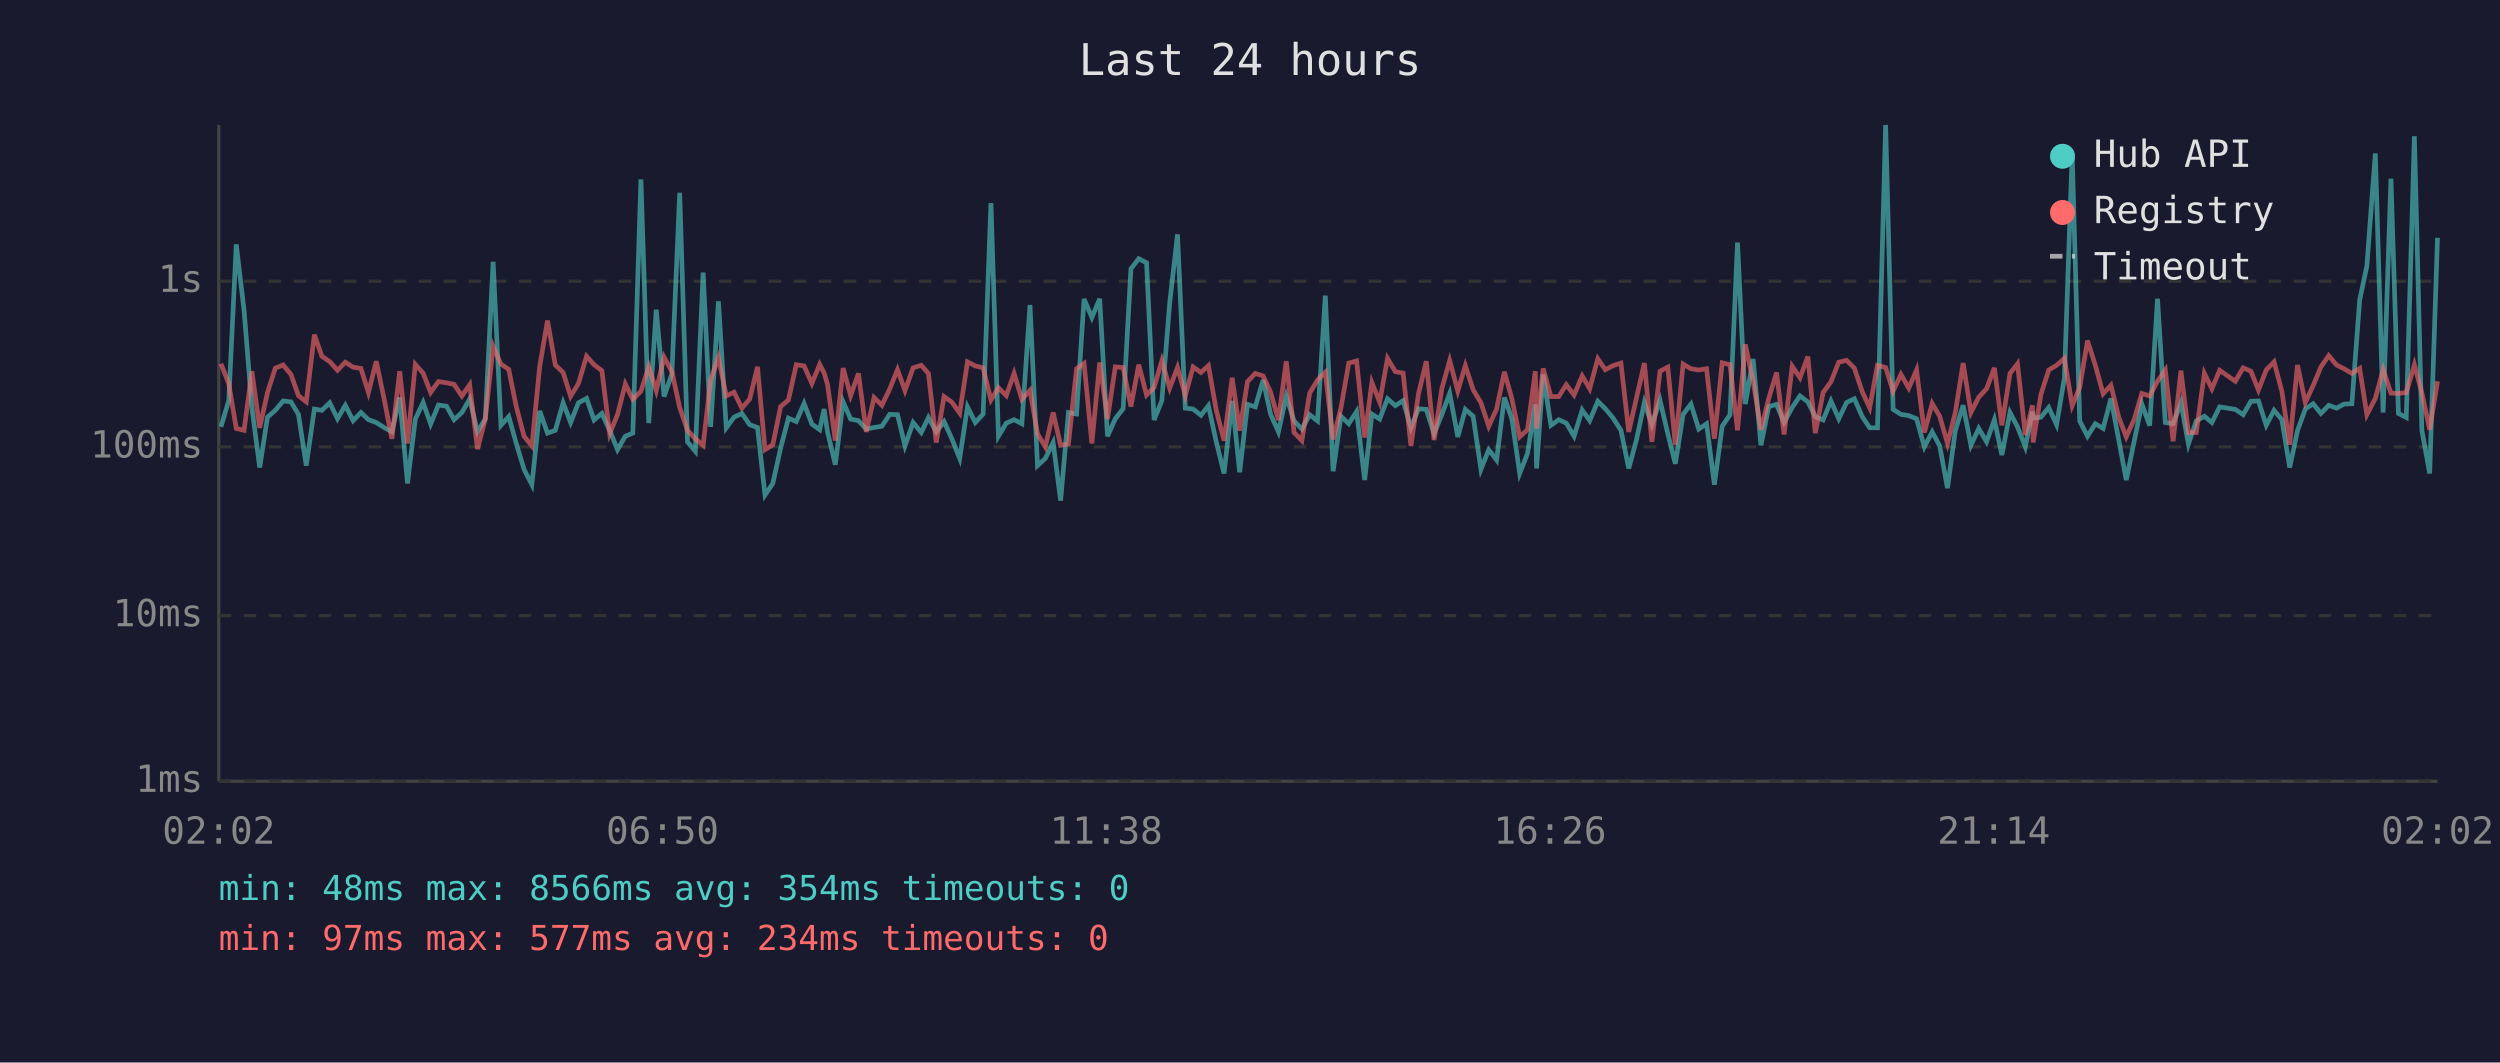
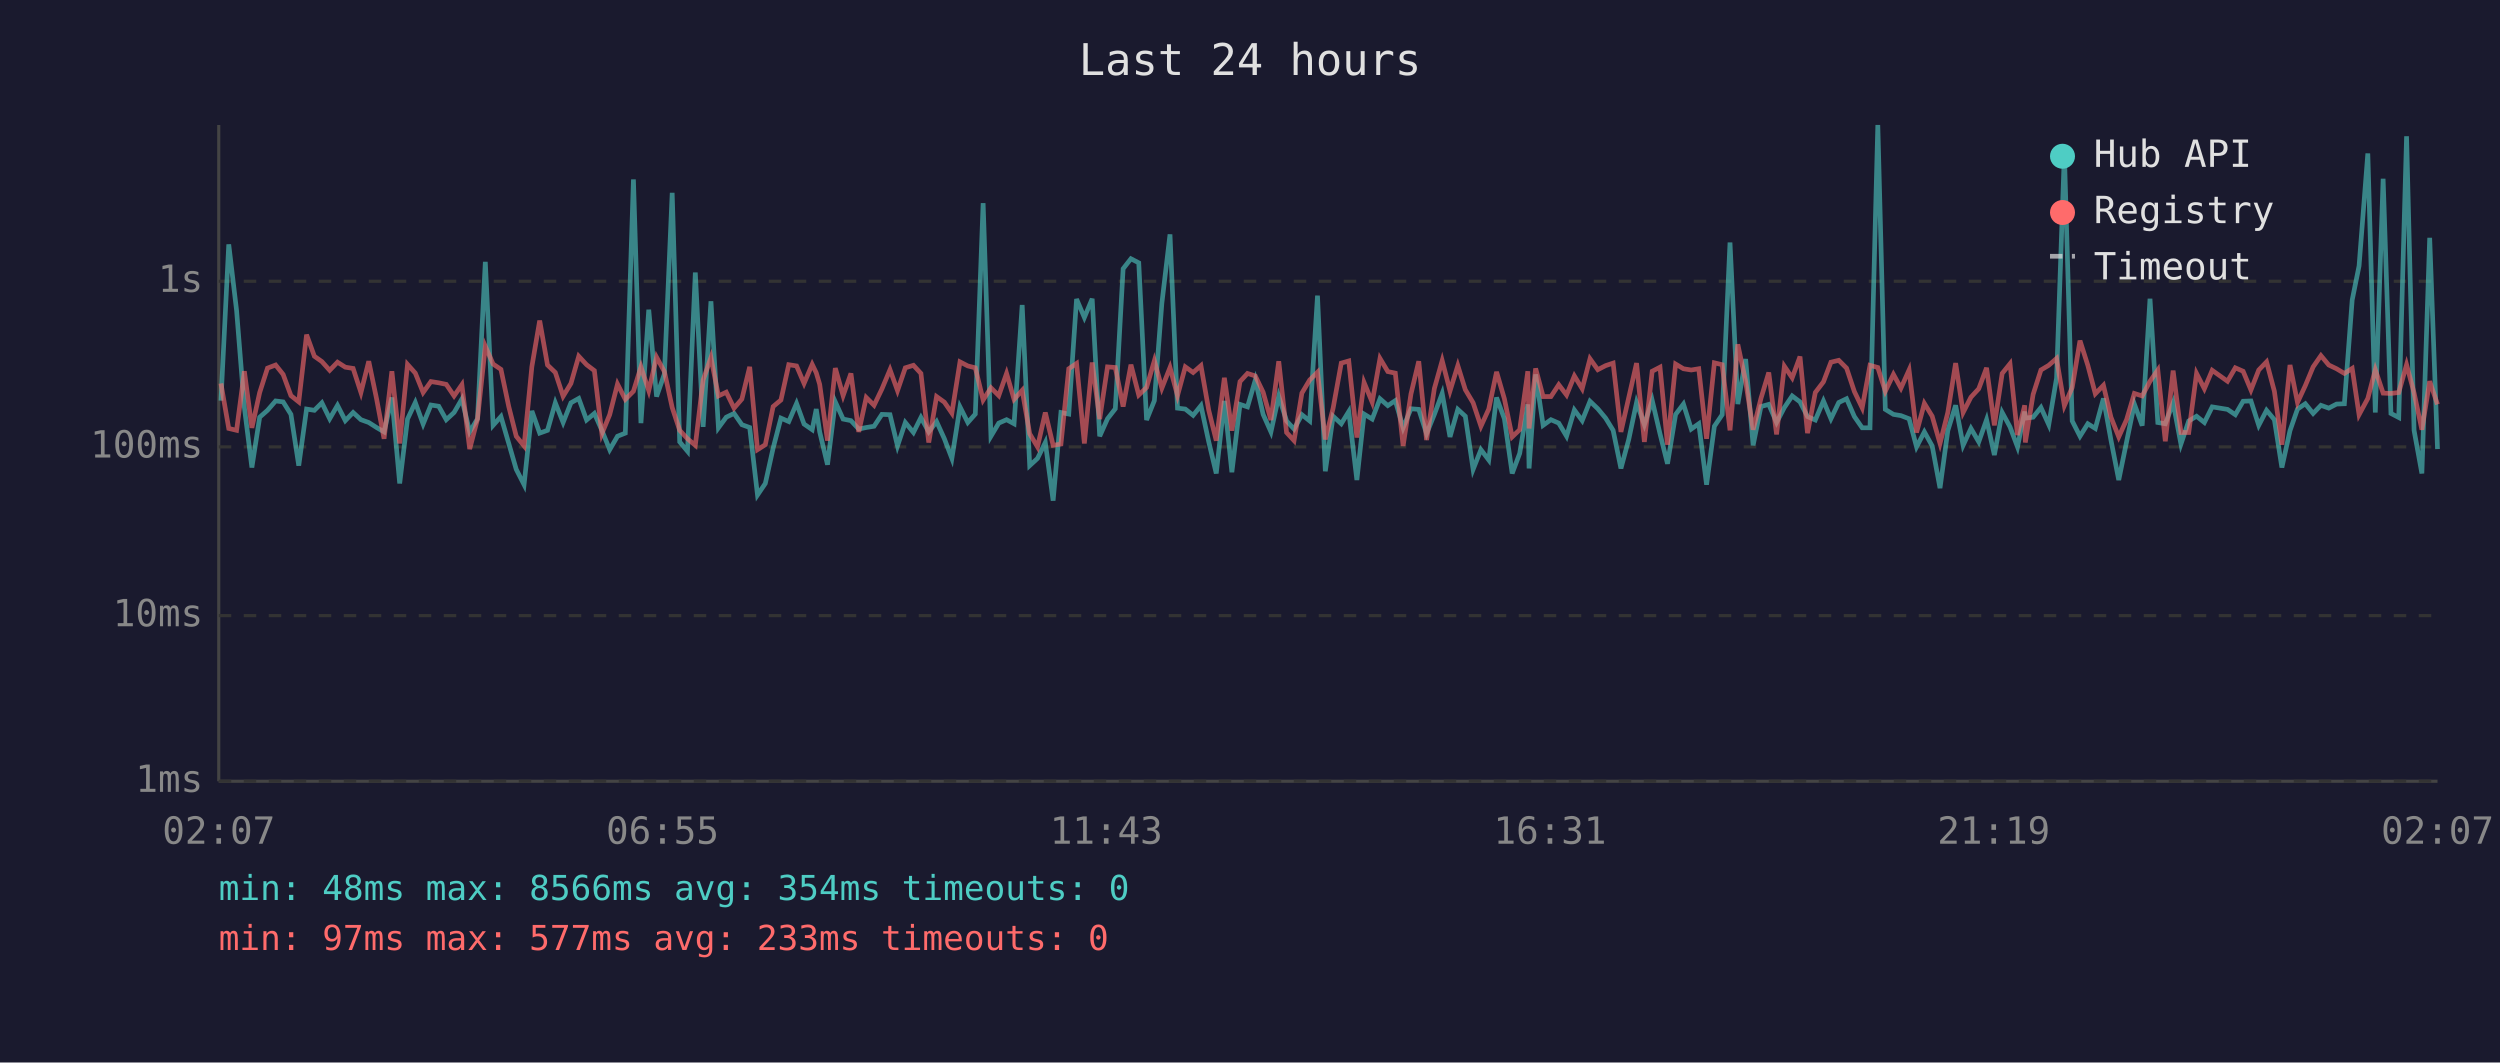
<svg xmlns="http://www.w3.org/2000/svg" viewBox="0 0 800 340" font-family="monospace" font-size="12">
  <rect width="800" height="340" fill="#1a1a2e" />
  <text x="400" y="24" fill="#e0e0e0" font-size="14" text-anchor="middle">Last 24 hours</text>
  <line x1="70" y1="40" x2="70" y2="250" stroke="#444" stroke-width="1" />
  <line x1="70" y1="250" x2="780" y2="250" stroke="#444" stroke-width="1" />
  <line x1="70" y1="250" x2="780" y2="250" stroke="#333" stroke-width="1" stroke-dasharray="4" />
  <text x="65" y="250" fill="#888" text-anchor="end" dominant-baseline="middle">1ms</text>
  <line x1="70" y1="197" x2="780" y2="197" stroke="#333" stroke-width="1" stroke-dasharray="4" />
  <text x="65" y="197" fill="#888" text-anchor="end" dominant-baseline="middle">10ms</text>
  <line x1="70" y1="143" x2="780" y2="143" stroke="#333" stroke-width="1" stroke-dasharray="4" />
  <text x="65" y="143" fill="#888" text-anchor="end" dominant-baseline="middle">100ms</text>
  <line x1="70" y1="90" x2="780" y2="90" stroke="#333" stroke-width="1" stroke-dasharray="4" />
  <text x="65" y="90" fill="#888" text-anchor="end" dominant-baseline="middle">1s</text>
-   <text x="70" y="270" fill="#888" text-anchor="middle">02:02</text>
-   <text x="212" y="270" fill="#888" text-anchor="middle">06:50</text>
-   <text x="354" y="270" fill="#888" text-anchor="middle">11:38</text>
-   <text x="496" y="270" fill="#888" text-anchor="middle">16:26</text>
-   <text x="638" y="270" fill="#888" text-anchor="middle">21:14</text>
-   <text x="780" y="270" fill="#888" text-anchor="middle">02:02</text>
-   <polyline points="70.7,136.6 73.2,128.2 75.6,78.2 78.1,99.3 80.6,130.4 83.1,149.6 85.6,133.5 88.1,131.3 90.6,128.3 93.1,128.6 95.5,132.6 98.0,149.0 100.6,130.9 103.0,131.3 105.5,128.9 108.0,134.0 110.5,129.7 113.0,134.6 115.5,132.0 117.9,134.3 120.4,135.2 122.9,136.8 125.4,138.2 127.9,127.2 130.4,154.7 132.9,134.1 135.4,128.8 137.8,135.7 140.3,129.6 142.9,130.0 145.3,134.3 147.8,132.0 150.3,127.7 152.8,138.2 155.3,134.0 157.8,83.8 160.3,136.1 162.8,133.3 165.2,141.9 167.7,150.2 170.2,155.1 172.7,131.5 175.2,138.6 177.7,137.7 180.2,128.9 182.6,135.2 185.1,128.9 187.7,127.5 190.1,134.4 192.6,132.3 195.1,137.7 197.6,143.9 200.1,139.6 202.5,138.6 205.1,57.4 207.6,135.4 210.0,99.1 212.5,126.9 215.0,119.7 217.5,61.7 220.0,141.4 222.5,144.4 225.0,87.2 227.4,136.6 229.9,96.4 232.4,136.9 234.9,133.5 237.4,132.3 239.9,135.9 242.4,136.8 244.8,158.4 247.3,154.7 249.8,143.4 252.3,133.8 254.8,134.9 257.3,129.1 259.8,135.7 262.3,137.5 263.7,130.9 264.8,138.2 267.3,148.7 269.8,128.6 272.2,134.1 274.7,134.6 277.2,137.3 279.7,136.8 282.2,136.4 284.7,132.6 287.2,132.7 289.6,142.7 292.2,135.2 294.8,138.4 297.1,133.6 299.6,138.2 302.1,134.9 304.6,140.4 307.1,146.7 309.6,130.2 312.1,135.2 314.6,132.5 317.1,65.0 319.5,139.6 322.0,135.4 324.5,134.3 327.0,135.6 329.6,97.6 332.0,149.0 334.5,146.7 337.0,141.6 339.4,160.2 341.9,132.0 344.5,132.5 346.9,95.7 349.4,101.6 351.9,95.6 354.4,139.6 356.9,134.0 359.4,130.8 361.9,86.0 364.4,82.8 366.9,84.1 369.3,134.4 371.8,128.2 374.3,97.0 376.8,75.0 379.3,130.6 381.8,130.9 384.3,132.9 386.7,129.8 389.2,141.4 391.7,151.5 394.3,128.3 396.7,151.1 399.2,129.4 401.7,130.2 404.2,121.6 406.6,132.6 409.1,138.2 411.6,126.8 414.1,134.7 416.6,137.3 419.1,132.7 421.6,134.7 424.1,94.6 426.6,150.8 429.1,133.2 431.6,135.6 434.1,131.7 436.7,153.6 439.0,132.5 441.5,134.1 444.0,127.6 446.5,129.8 449.0,128.2 451.5,136.9 453.9,130.8 456.4,131.0 458.9,138.8 461.4,132.6 463.9,125.9 466.5,139.8 468.9,131.0 471.4,133.2 473.9,150.2 476.4,143.9 478.9,147.2 481.4,127.2 483.8,134.0 486.3,151.5 488.8,145.1 491.3,129.4 491.7,149.9 493.8,119.8 496.3,136.1 498.8,134.3 501.2,135.4 503.7,139.6 506.3,131.2 508.7,134.6 511.3,128.4 513.7,130.8 516.2,133.8 518.7,137.7 521.2,149.9 523.7,140.6 526.2,128.8 528.6,135.9 531.2,128.1 533.7,138.8 536.1,148.4 538.6,132.6 541.1,129.3 543.6,137.3 546.1,135.6 548.6,155.1 551.1,136.4 553.6,132.7 556.0,77.6 558.5,129.3 561.0,114.9 563.5,142.5 566.0,130.1 568.5,129.4 570.9,135.2 573.5,130.4 576.0,126.7 578.5,128.6 580.9,133.3 583.4,134.4 585.9,128.3 588.4,134.0 590.9,128.8 593.4,127.6 595.9,133.3 598.3,136.9 600.8,136.9 603.4,40.0 605.8,131.0 608.3,132.6 610.8,133.0 613.3,134.0 615.8,143.0 618.3,138.2 620.7,142.7 623.2,156.2 625.7,137.8 628.2,129.7 630.7,142.5 633.2,137.1 635.7,141.4 638.2,134.3 640.6,145.6 643.2,132.0 645.6,136.6 648.1,143.0 650.4,131.7 650.6,133.8 653.1,133.5 655.6,130.4 658.1,135.9 660.6,121.0 663.1,49.0 665.5,134.7 668.0,139.6 670.5,135.6 673.0,137.1 675.5,127.5 678.0,140.8 680.4,153.6 682.9,141.4 685.4,129.3 687.9,136.2 690.4,95.6 692.9,135.2 695.4,135.6 697.9,128.9 700.3,142.1 702.8,134.7 705.4,133.2 707.8,135.2 710.3,130.2 715.3,131.0 717.8,132.7 720.3,128.4 722.7,128.3 725.2,136.1 727.7,131.3 730.2,134.3 732.7,149.6 735.2,137.8 737.7,130.9 740.2,129.2 742.7,132.3 745.2,129.7 747.7,130.6 750.1,129.3 752.6,129.2 755.1,96.0 757.4,85.1 760.1,49.1 762.6,132.0 765.1,57.2 767.5,132.3 770.0,133.6 772.6,43.6 775.0,137.7 777.5,151.5 780.0,76.1" fill="none" stroke="#4ecdc4" stroke-width="1.5" opacity="0.6" />
-   <polyline points="70.7,116.4 73.2,122.7 75.6,137.1 78.1,137.7 80.6,118.8 83.1,136.9 85.6,125.6 88.1,117.8 90.6,116.8 93.1,119.8 95.5,126.6 98.0,128.6 100.6,107.1 103.0,114.0 105.5,115.7 108.0,118.5 110.5,115.9 113.0,117.5 115.5,117.9 117.9,125.6 120.4,115.6 122.9,127.6 125.4,140.4 127.9,118.8 130.4,141.9 132.9,116.6 135.4,119.4 137.8,125.6 140.3,122.1 142.9,122.5 145.3,123.0 147.8,126.7 150.3,123.1 152.8,143.7 155.3,134.1 157.8,110.8 160.3,116.5 162.8,118.2 165.2,130.1 167.7,139.6 170.2,142.7 172.7,117.3 175.2,102.6 177.7,116.8 180.2,119.2 182.6,126.8 185.1,122.7 187.7,114.0 190.1,116.7 192.6,118.6 195.1,138.8 197.6,132.7 200.1,122.9 202.5,127.8 205.1,125.2 207.6,117.4 210.0,125.0 212.5,114.3 215.0,118.9 217.5,130.4 220.0,137.7 222.5,140.4 225.0,142.5 227.4,121.6 229.9,114.4 232.4,126.7 234.9,125.5 237.4,130.6 239.9,127.7 242.4,117.4 244.8,143.9 247.3,142.3 249.8,130.1 252.3,128.0 254.8,116.7 257.3,117.1 259.8,122.7 262.3,116.6 263.7,119.3 264.8,123.0 267.3,141.0 269.8,117.8 272.2,126.6 274.7,119.5 277.2,138.2 279.7,127.2 282.2,129.7 284.7,124.5 287.2,118.3 289.6,125.0 292.2,117.7 294.8,116.9 297.1,119.5 299.6,141.6 302.1,126.9 304.6,128.7 307.1,132.2 309.6,115.8 312.1,117.1 314.6,117.7 317.1,128.0 319.5,124.1 322.0,126.6 324.5,119.5 327.0,127.8 329.6,124.9 332.0,138.8 334.5,143.0 337.0,132.0 339.4,142.5 341.9,142.1 344.5,118.0 346.9,116.3 349.4,141.9 351.9,116.0 354.4,134.1 356.9,117.4 359.4,117.6 361.9,130.1 364.4,116.7 366.9,126.4 369.3,124.0 371.8,115.4 374.3,124.2 376.8,117.6 379.3,126.6 381.8,117.4 384.3,119.2 386.7,117.0 389.2,131.3 391.7,141.0 394.3,120.9 396.7,137.8 399.2,122.1 401.7,119.5 404.2,120.3 406.6,125.5 409.1,134.4 411.6,115.6 414.1,138.4 416.6,141.0 419.1,125.8 421.6,121.6 424.1,119.1 426.6,140.6 429.1,130.6 431.6,116.2 434.1,115.5 436.7,140.0 439.0,122.4 441.5,128.7 444.0,114.7 446.5,118.9 449.0,119.4 451.5,142.7 453.9,126.1 456.4,115.6 458.9,140.8 461.4,124.3 463.9,115.4 466.5,125.1 468.9,117.0 471.4,124.7 473.9,128.9 476.4,136.4 478.9,130.9 481.4,119.0 483.8,127.6 486.3,139.8 488.8,137.5 491.3,118.8 491.7,137.1 493.8,117.9 496.3,126.9 498.8,126.9 501.2,123.1 503.7,126.4 506.3,120.3 508.7,124.4 511.3,114.8 513.7,118.3 516.2,117.0 518.7,116.2 521.2,138.2 523.7,127.2 526.2,116.2 528.6,141.4 531.2,118.8 533.7,117.5 536.1,142.3 538.6,116.5 541.1,118.0 543.6,118.4 546.1,118.0 548.6,140.4 551.1,116.1 553.6,116.7 556.0,137.7 558.5,110.2 561.0,122.0 563.5,137.5 566.0,127.5 568.5,119.2 570.9,139.0 573.5,117.2 576.0,120.9 578.5,114.1 580.9,138.6 583.4,125.6 585.9,122.2 588.4,115.9 590.9,115.3 593.4,117.8 595.9,125.3 598.3,130.5 600.8,116.9 603.4,117.6 605.8,125.2 608.3,119.8 610.8,124.2 613.3,118.4 615.8,138.4 618.3,129.1 620.7,133.2 623.2,141.9 625.7,132.0 628.2,116.2 630.7,132.0 633.2,127.1 635.7,124.4 638.2,117.7 640.6,136.1 643.2,119.5 645.6,116.4 648.1,139.2 650.4,129.7 650.6,141.6 653.1,126.2 655.6,118.4 658.1,116.9 660.6,114.7 663.1,129.8 665.5,124.0 668.0,109.0 670.5,116.9 673.0,126.0 675.5,123.3 678.0,133.5 680.4,139.8 682.9,134.3 685.4,125.9 687.9,126.7 690.4,122.0 692.9,118.4 695.4,141.2 697.9,118.6 700.3,138.4 702.8,138.4 705.4,119.5 707.8,124.4 710.3,118.5 715.3,122.0 717.8,117.7 720.3,118.8 722.7,124.8 725.2,118.4 727.7,115.8 730.2,125.2 732.7,142.3 735.2,116.8 737.7,128.8 740.2,123.4 742.7,117.4 745.2,113.8 747.7,116.8 750.1,118.0 752.6,119.5 755.1,117.9 757.4,132.7 760.1,127.5 762.6,118.3 765.1,125.8 767.5,125.9 770.0,125.6 772.6,116.7 775.0,125.7 777.5,137.5 780.0,122.0" fill="none" stroke="#ff6b6b" stroke-width="1.5" opacity="0.6" />
+   <text x="70" y="270" fill="#888" text-anchor="middle">02:07</text>
+   <text x="212" y="270" fill="#888" text-anchor="middle">06:55</text>
+   <text x="354" y="270" fill="#888" text-anchor="middle">11:43</text>
+   <text x="496" y="270" fill="#888" text-anchor="middle">16:31</text>
+   <text x="638" y="270" fill="#888" text-anchor="middle">21:19</text>
+   <text x="780" y="270" fill="#888" text-anchor="middle">02:07</text>
+   <polyline points="70.7,128.2 73.2,78.2 75.7,99.3 78.2,130.4 80.6,149.6 83.1,133.5 85.6,131.3 88.2,128.3 90.6,128.6 93.1,132.6 95.6,149.0 98.1,130.9 100.6,131.3 103.0,128.9 105.5,134.0 108.0,129.7 110.5,134.6 113.0,132.0 115.5,134.3 118.0,135.2 120.5,136.8 122.9,138.2 125.4,127.2 127.9,154.7 130.4,134.1 132.9,128.8 135.4,135.7 137.9,129.6 140.4,130.0 142.8,134.3 145.3,132.0 147.8,127.7 150.3,138.2 152.8,134.0 155.3,83.8 157.8,136.1 160.3,133.3 162.8,141.9 165.2,150.2 167.7,155.1 170.2,131.5 172.7,138.6 175.2,137.7 177.7,128.9 180.2,135.2 182.7,128.9 185.2,127.5 187.7,134.4 190.2,132.3 192.6,137.7 195.1,143.9 197.6,139.6 200.1,138.6 202.7,57.4 205.1,135.4 207.6,99.1 210.1,126.9 212.6,119.7 215.1,61.7 217.5,141.4 220.0,144.4 222.5,87.2 225.0,136.6 227.5,96.4 229.9,136.9 232.4,133.5 234.9,132.3 237.4,135.9 239.9,136.8 242.4,158.4 244.9,154.7 247.4,143.4 249.9,133.8 252.4,134.9 254.9,129.1 257.3,135.7 259.9,137.5 261.2,130.9 262.3,138.2 264.8,148.7 267.3,128.6 269.8,134.1 272.3,134.6 274.8,137.3 277.2,136.8 279.7,136.4 282.2,132.6 284.8,132.7 287.2,142.7 289.7,135.2 292.3,138.4 294.7,133.6 297.2,138.2 299.7,134.9 302.2,140.4 304.6,146.7 307.2,130.2 309.7,135.2 312.1,132.5 314.6,65.0 317.1,139.6 319.6,135.4 322.1,134.3 324.5,135.6 327.1,97.6 329.5,149.0 332.0,146.7 334.5,141.6 337.0,160.2 339.5,132.0 342.0,132.5 344.5,95.7 347.0,101.6 349.5,95.6 351.9,139.6 354.4,134.0 356.9,130.8 359.4,86.0 361.9,82.8 364.4,84.1 366.9,134.4 369.4,128.2 371.8,97.0 374.4,75.0 376.8,130.6 379.3,130.9 381.8,132.9 384.3,129.8 386.8,141.4 389.2,151.5 391.8,128.3 394.2,151.1 396.8,129.4 399.2,130.2 401.7,121.6 404.2,132.6 406.7,138.2 409.2,126.8 411.7,134.7 414.1,137.3 416.6,132.7 419.1,134.7 421.6,94.6 424.1,150.8 426.6,133.2 429.2,135.6 431.6,131.7 434.2,153.6 436.5,132.5 439.1,134.1 441.6,127.6 444.1,129.8 446.5,128.2 449.0,136.9 451.5,130.8 454.0,131.0 456.5,138.8 459.0,132.6 461.5,125.9 464.0,139.8 466.5,131.0 468.9,133.2 471.4,150.2 473.9,143.9 476.4,147.2 478.9,127.2 481.4,134.0 483.9,151.5 486.3,145.1 488.9,129.4 489.3,149.9 491.4,119.8 493.8,136.1 496.3,134.3 498.8,135.4 501.3,139.6 503.8,131.2 506.3,134.6 508.8,128.4 511.3,130.8 513.8,133.8 516.2,137.7 518.7,149.9 521.2,140.6 523.7,128.8 526.2,135.9 528.7,128.1 531.2,138.8 533.6,148.4 536.2,132.6 538.7,129.3 541.2,137.3 543.6,135.6 546.1,155.1 548.6,136.4 551.1,132.7 553.6,77.6 556.1,129.3 558.6,114.9 561.0,142.5 563.5,130.1 566.0,129.4 568.5,135.2 571.0,130.4 573.5,126.7 576.0,128.6 578.4,133.3 580.9,134.4 583.5,128.3 585.9,134.0 588.4,128.8 590.9,127.6 593.4,133.3 595.9,136.9 598.4,136.9 600.9,40.0 603.3,131.0 605.9,132.6 608.3,133.0 610.9,134.0 613.3,143.0 615.8,138.2 618.3,142.7 620.8,156.2 623.3,137.8 625.8,129.7 628.2,142.5 630.7,137.1 633.2,141.4 635.7,134.3 638.2,145.6 640.7,132.0 643.2,136.6 645.6,143.0 647.9,131.7 648.1,133.8 650.6,133.5 653.1,130.4 655.6,135.9 658.1,121.0 660.6,49.0 663.1,134.7 665.6,139.6 668.1,135.6 670.5,137.1 673.1,127.5 675.5,140.8 678.0,153.6 680.5,141.4 683.0,129.3 685.5,136.2 688.0,95.6 690.5,135.2 692.9,135.6 695.4,128.9 697.9,142.1 700.4,134.7 702.9,133.2 705.4,135.2 707.9,130.2 712.8,131.0 715.3,132.7 717.8,128.4 720.3,128.3 722.8,136.1 725.3,131.3 727.8,134.3 730.2,149.6 732.8,137.8 735.2,130.9 737.7,129.2 740.2,132.3 742.7,129.7 745.2,130.6 747.7,129.3 750.2,129.2 752.7,96.0 754.9,85.1 757.7,49.1 760.1,132.0 762.6,57.2 765.1,132.3 767.6,133.6 770.1,43.6 772.5,137.7 775.0,151.5 777.5,76.1 780.0,143.7" fill="none" stroke="#4ecdc4" stroke-width="1.5" opacity="0.6" />
+   <polyline points="70.7,122.7 73.2,137.1 75.7,137.7 78.2,118.8 80.6,136.9 83.1,125.6 85.6,117.8 88.2,116.8 90.6,119.8 93.1,126.6 95.6,128.6 98.1,107.1 100.6,114.0 103.0,115.7 105.5,118.5 108.0,115.9 110.5,117.5 113.0,117.9 115.5,125.6 118.0,115.6 120.5,127.6 122.9,140.4 125.4,118.8 127.9,141.9 130.4,116.6 132.9,119.4 135.4,125.6 137.9,122.1 140.4,122.5 142.8,123.0 145.3,126.7 147.8,123.1 150.3,143.7 152.8,134.1 155.3,110.8 157.8,116.5 160.3,118.2 162.8,130.1 165.2,139.6 167.7,142.7 170.2,117.3 172.7,102.6 175.2,116.8 177.7,119.2 180.2,126.8 182.7,122.7 185.2,114.0 187.7,116.7 190.2,118.6 192.6,138.8 195.1,132.7 197.6,122.9 200.1,127.8 202.7,125.2 205.1,117.4 207.6,125.0 210.1,114.3 212.6,118.9 215.1,130.4 217.5,137.7 220.0,140.4 222.5,142.5 225.0,121.6 227.5,114.4 229.9,126.7 232.4,125.5 234.9,130.6 237.4,127.7 239.9,117.4 242.4,143.9 244.9,142.3 247.4,130.1 249.9,128.0 252.4,116.7 254.9,117.1 257.3,122.7 259.9,116.6 261.2,119.3 262.3,123.0 264.8,141.0 267.3,117.8 269.8,126.6 272.3,119.5 274.8,138.2 277.2,127.2 279.7,129.7 282.2,124.5 284.8,118.3 287.2,125.0 289.7,117.7 292.3,116.9 294.7,119.5 297.2,141.6 299.7,126.9 302.2,128.7 304.6,132.2 307.2,115.8 309.7,117.1 312.1,117.7 314.6,128.0 317.1,124.1 319.6,126.6 322.1,119.5 324.5,127.8 327.1,124.9 329.5,138.8 332.0,143.0 334.5,132.0 337.0,142.5 339.5,142.1 342.0,118.0 344.5,116.3 347.0,141.9 349.5,116.0 351.9,134.1 354.4,117.4 356.9,117.6 359.4,130.1 361.9,116.7 364.4,126.4 366.9,124.0 369.4,115.4 371.8,124.2 374.4,117.6 376.8,126.6 379.3,117.4 381.8,119.2 384.3,117.0 386.8,131.3 389.2,141.0 391.8,120.9 394.2,137.8 396.8,122.1 399.2,119.5 401.7,120.3 404.2,125.5 406.7,134.4 409.2,115.6 411.7,138.4 414.1,141.0 416.6,125.8 419.1,121.6 421.6,119.1 424.1,140.6 426.6,130.6 429.2,116.2 431.6,115.5 434.2,140.0 436.5,122.4 439.1,128.7 441.6,114.7 444.1,118.9 446.5,119.4 449.0,142.7 451.5,126.1 454.0,115.6 456.5,140.8 459.0,124.3 461.5,115.4 464.0,125.1 466.5,117.0 468.9,124.7 471.4,128.9 473.9,136.4 476.4,130.9 478.9,119.0 481.4,127.6 483.9,139.8 486.3,137.5 488.9,118.8 489.3,137.1 491.4,117.9 493.8,126.9 496.3,126.9 498.8,123.1 501.3,126.4 503.8,120.3 506.3,124.4 508.8,114.8 511.3,118.3 513.8,117.0 516.2,116.2 518.7,138.2 521.2,127.2 523.7,116.2 526.2,141.4 528.7,118.8 531.2,117.5 533.6,142.3 536.2,116.5 538.7,118.0 541.2,118.4 543.6,118.0 546.1,140.4 548.6,116.1 551.1,116.7 553.6,137.7 556.1,110.2 558.6,122.0 561.0,137.5 563.5,127.5 566.0,119.2 568.5,139.0 571.0,117.2 573.5,120.9 576.0,114.1 578.4,138.6 580.9,125.6 583.5,122.2 585.9,115.9 588.4,115.3 590.9,117.8 593.4,125.3 595.9,130.5 598.4,116.9 600.9,117.6 603.3,125.2 605.9,119.8 608.3,124.2 610.9,118.4 613.3,138.4 615.8,129.1 618.3,133.2 620.8,141.9 623.3,132.0 625.8,116.2 628.2,132.0 630.7,127.1 633.2,124.4 635.7,117.7 638.2,136.1 640.7,119.5 643.2,116.4 645.6,139.2 647.9,129.7 648.1,141.6 650.6,126.2 653.1,118.4 655.6,116.9 658.1,114.7 660.6,129.8 663.1,124.0 665.6,109.0 668.1,116.9 670.5,126.0 673.1,123.3 675.5,133.5 678.0,139.8 680.5,134.3 683.0,125.9 685.5,126.7 688.0,122.0 690.5,118.4 692.9,141.2 695.4,118.6 697.9,138.4 700.4,138.4 702.9,119.5 705.4,124.4 707.9,118.5 712.8,122.0 715.3,117.7 717.8,118.8 720.3,124.8 722.8,118.4 725.3,115.8 727.8,125.2 730.2,142.3 732.8,116.8 735.2,128.8 737.7,123.4 740.2,117.4 742.7,113.8 745.2,116.8 747.7,118.0 750.2,119.5 752.7,117.9 754.9,132.7 757.7,127.5 760.1,118.3 762.6,125.8 765.1,125.9 767.6,125.6 770.1,116.7 772.5,125.7 775.0,137.5 777.5,122.0 780.0,129.4" fill="none" stroke="#ff6b6b" stroke-width="1.5" opacity="0.6" />
  <circle cx="660" cy="50" r="4" fill="#4ecdc4" />
  <text x="670" y="50" fill="#e0e0e0" dominant-baseline="middle">Hub API</text>
  <circle cx="660" cy="68" r="4" fill="#ff6b6b" />
  <text x="670" y="68" fill="#e0e0e0" dominant-baseline="middle">Registry</text>
  <line x1="656" y1="82" x2="664" y2="82" stroke="#e0e0e0" stroke-width="1.5" stroke-dasharray="4,3" opacity="0.7" />
  <text x="670" y="86" fill="#e0e0e0" dominant-baseline="middle">Timeout</text>
  <text x="70" y="288" fill="#4ecdc4" font-size="11">min: 48ms  max: 8566ms  avg: 354ms  timeouts: 0</text>
-   <text x="70" y="304" fill="#ff6b6b" font-size="11">min: 97ms  max: 577ms  avg: 234ms  timeouts: 0</text>
+   <text x="70" y="304" fill="#ff6b6b" font-size="11">min: 97ms  max: 577ms  avg: 233ms  timeouts: 0</text>
</svg>
